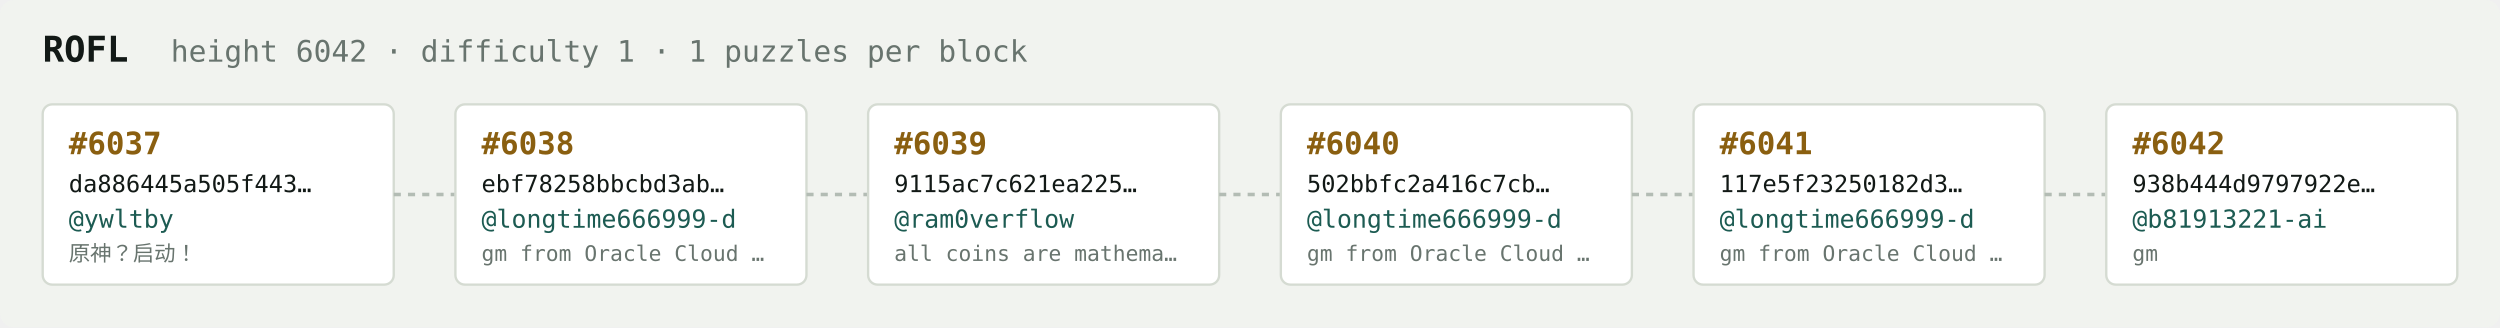
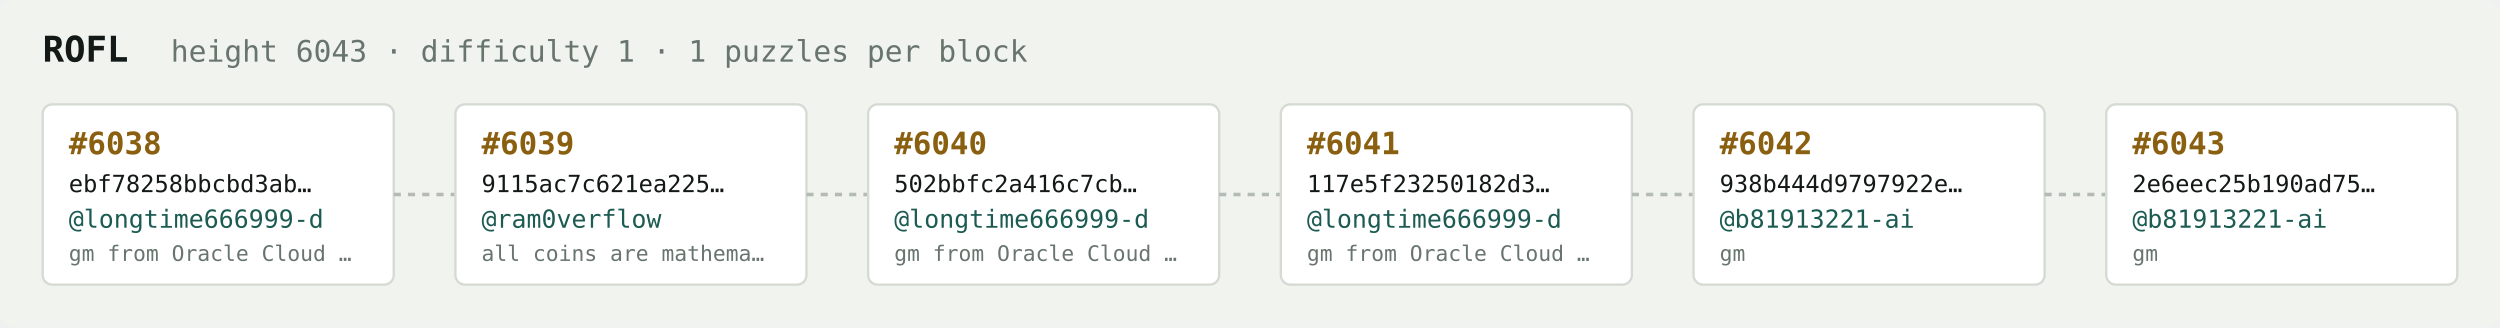
<svg xmlns="http://www.w3.org/2000/svg" width="1054" height="138" viewBox="0 0 1054 138" font-family="ui-monospace,SFMono-Regular,Menlo,monospace">
  <rect fill="#f1f3ef" width="1054" height="138" rx="6" />
  <text x="18" y="26" fill="#121916" font-size="15" font-weight="700">ROFL</text>
-   <text x="72" y="26" fill="#68746e" font-size="12.5">height 6042 · difficulty 1 · 1 puzzles per block</text>
+   <text x="72" y="26" fill="#68746e" font-size="12.5">height 6043 · difficulty 1 · 1 puzzles per block</text>
  <rect x="18" y="44" width="148" height="76" rx="4" fill="#ffffff" stroke="#d5dbd2" stroke-width="1" />
-   <text x="29" y="65" fill="#8a5f10" font-size="13" font-weight="700">#6037</text>
-   <text x="29" y="81" fill="#121916" font-size="10">da886445a505f443…</text>
-   <text x="29" y="96" fill="#1c5b52" font-size="10.5">@ywltby</text>
-   <text x="29" y="110" fill="#68746e" font-size="9">原神？启动！</text>
+   <text x="29" y="65" fill="#8a5f10" font-size="13" font-weight="700">#6038</text>
+   <text x="29" y="81" fill="#121916" font-size="10">ebf78258bbcbd3ab…</text>
+   <text x="29" y="96" fill="#1c5b52" font-size="10.5">@longtime666999-d</text>
+   <text x="29" y="110" fill="#68746e" font-size="9">gm from Oracle Cloud …</text>
  <line x1="166" y1="82.0" x2="192" y2="82.0" stroke="#b3bcb4" stroke-width="1.5" stroke-dasharray="3 3" />
  <rect x="192" y="44" width="148" height="76" rx="4" fill="#ffffff" stroke="#d5dbd2" stroke-width="1" />
-   <text x="203" y="65" fill="#8a5f10" font-size="13" font-weight="700">#6038</text>
-   <text x="203" y="81" fill="#121916" font-size="10">ebf78258bbcbd3ab…</text>
-   <text x="203" y="96" fill="#1c5b52" font-size="10.5">@longtime666999-d</text>
-   <text x="203" y="110" fill="#68746e" font-size="9">gm from Oracle Cloud …</text>
+   <text x="203" y="65" fill="#8a5f10" font-size="13" font-weight="700">#6039</text>
+   <text x="203" y="81" fill="#121916" font-size="10">9115ac7c621ea225…</text>
+   <text x="203" y="96" fill="#1c5b52" font-size="10.5">@ram0verflow</text>
+   <text x="203" y="110" fill="#68746e" font-size="9">all coins are mathema…</text>
  <line x1="340" y1="82.0" x2="366" y2="82.0" stroke="#b3bcb4" stroke-width="1.5" stroke-dasharray="3 3" />
  <rect x="366" y="44" width="148" height="76" rx="4" fill="#ffffff" stroke="#d5dbd2" stroke-width="1" />
-   <text x="377" y="65" fill="#8a5f10" font-size="13" font-weight="700">#6039</text>
-   <text x="377" y="81" fill="#121916" font-size="10">9115ac7c621ea225…</text>
-   <text x="377" y="96" fill="#1c5b52" font-size="10.5">@ram0verflow</text>
-   <text x="377" y="110" fill="#68746e" font-size="9">all coins are mathema…</text>
+   <text x="377" y="65" fill="#8a5f10" font-size="13" font-weight="700">#6040</text>
+   <text x="377" y="81" fill="#121916" font-size="10">502bbfc2a416c7cb…</text>
+   <text x="377" y="96" fill="#1c5b52" font-size="10.5">@longtime666999-d</text>
+   <text x="377" y="110" fill="#68746e" font-size="9">gm from Oracle Cloud …</text>
  <line x1="514" y1="82.0" x2="540" y2="82.0" stroke="#b3bcb4" stroke-width="1.5" stroke-dasharray="3 3" />
  <rect x="540" y="44" width="148" height="76" rx="4" fill="#ffffff" stroke="#d5dbd2" stroke-width="1" />
-   <text x="551" y="65" fill="#8a5f10" font-size="13" font-weight="700">#6040</text>
-   <text x="551" y="81" fill="#121916" font-size="10">502bbfc2a416c7cb…</text>
+   <text x="551" y="65" fill="#8a5f10" font-size="13" font-weight="700">#6041</text>
+   <text x="551" y="81" fill="#121916" font-size="10">117e5f23250182d3…</text>
  <text x="551" y="96" fill="#1c5b52" font-size="10.5">@longtime666999-d</text>
  <text x="551" y="110" fill="#68746e" font-size="9">gm from Oracle Cloud …</text>
  <line x1="688" y1="82.0" x2="714" y2="82.0" stroke="#b3bcb4" stroke-width="1.5" stroke-dasharray="3 3" />
  <rect x="714" y="44" width="148" height="76" rx="4" fill="#ffffff" stroke="#d5dbd2" stroke-width="1" />
-   <text x="725" y="65" fill="#8a5f10" font-size="13" font-weight="700">#6041</text>
-   <text x="725" y="81" fill="#121916" font-size="10">117e5f23250182d3…</text>
-   <text x="725" y="96" fill="#1c5b52" font-size="10.5">@longtime666999-d</text>
-   <text x="725" y="110" fill="#68746e" font-size="9">gm from Oracle Cloud …</text>
+   <text x="725" y="65" fill="#8a5f10" font-size="13" font-weight="700">#6042</text>
+   <text x="725" y="81" fill="#121916" font-size="10">938b444d9797922e…</text>
+   <text x="725" y="96" fill="#1c5b52" font-size="10.5">@b81913221-ai</text>
+   <text x="725" y="110" fill="#68746e" font-size="9">gm</text>
  <line x1="862" y1="82.0" x2="888" y2="82.0" stroke="#b3bcb4" stroke-width="1.5" stroke-dasharray="3 3" />
  <rect x="888" y="44" width="148" height="76" rx="4" fill="#ffffff" stroke="#d5dbd2" stroke-width="1" />
-   <text x="899" y="65" fill="#8a5f10" font-size="13" font-weight="700">#6042</text>
-   <text x="899" y="81" fill="#121916" font-size="10">938b444d9797922e…</text>
+   <text x="899" y="65" fill="#8a5f10" font-size="13" font-weight="700">#6043</text>
+   <text x="899" y="81" fill="#121916" font-size="10">2e6eec25b190ad75…</text>
  <text x="899" y="96" fill="#1c5b52" font-size="10.5">@b81913221-ai</text>
  <text x="899" y="110" fill="#68746e" font-size="9">gm</text>
</svg>
